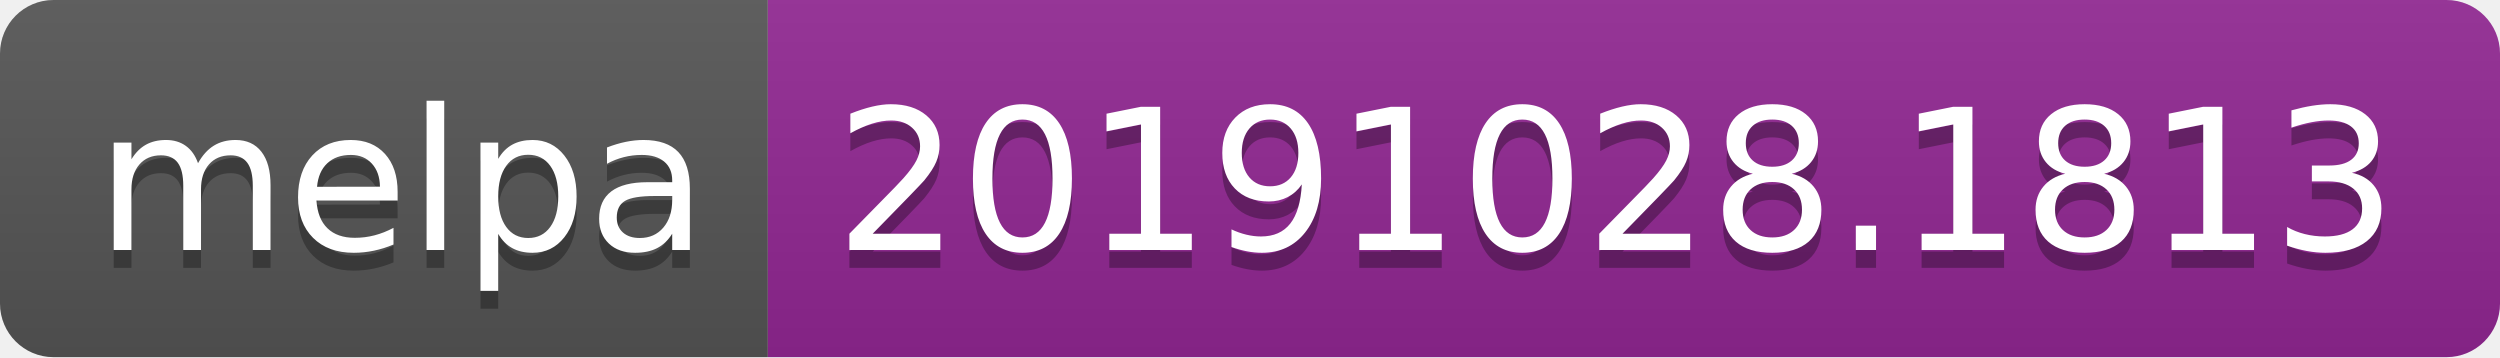
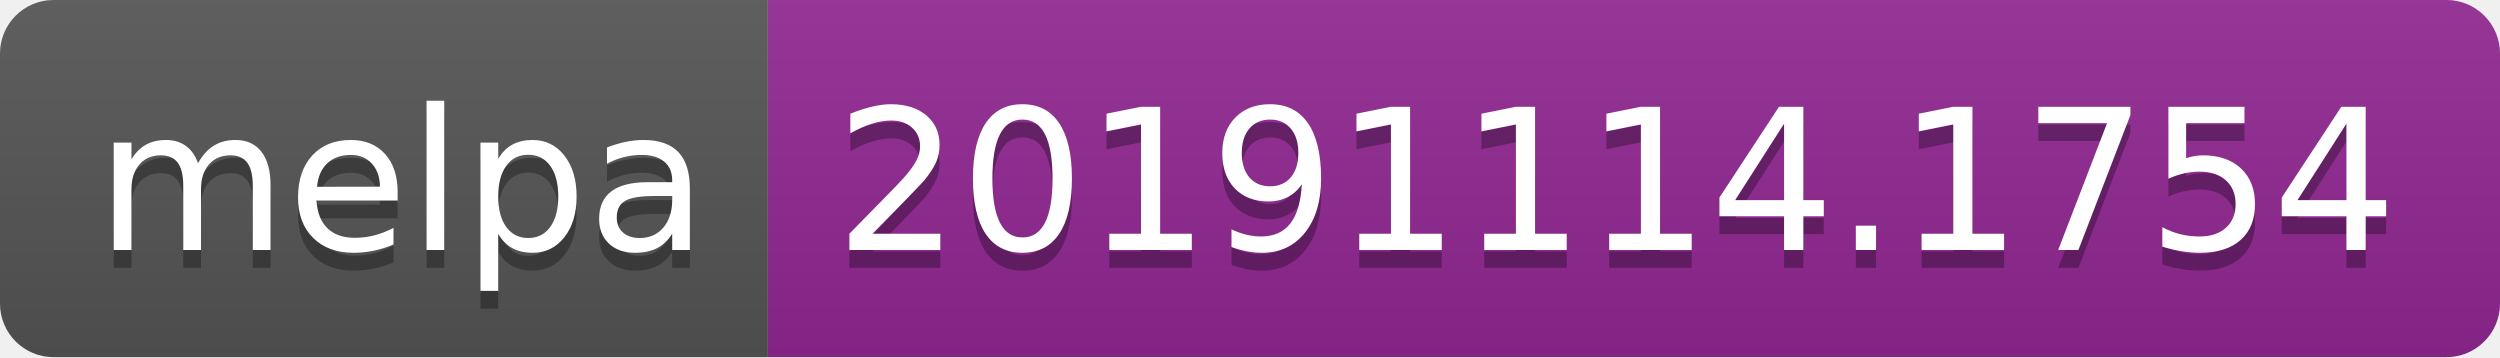
<svg xmlns="http://www.w3.org/2000/svg" width="140" height="20">
  <linearGradient id="b" x2="0" y2="100%">
    <stop offset="0" stop-color="#bbb" stop-opacity=".1" />
    <stop offset="1" stop-opacity=".1" />
  </linearGradient>
  <clipPath id="a">
    <rect width="140" height="20" rx="3" fill="#fff" />
  </clipPath>
  <g clip-path="url(#a)">
    <path fill="#555" d="M0 0h43v20H0z" />
    <path fill="#922793" d="M43 0h97v20H43z" />
    <path fill="url(#b)" d="M0 0h140v20H0z" />
  </g>
  <g fill="#fff" text-anchor="middle" font-family="DejaVu Sans,Verdana,Geneva,sans-serif" font-size="110">
    <text x="225" y="150" fill="#010101" fill-opacity=".3" transform="scale(.1)" textLength="330">melpa</text>
    <text x="225" y="140" transform="scale(.1)" textLength="330">melpa</text>
-     <text x="905" y="150" fill="#010101" fill-opacity=".3" transform="scale(.1)" textLength="870">20191028.1813</text>
-     <text x="905" y="140" transform="scale(.1)" textLength="870">20191028.1813</text>
+     <text x="905" y="150" fill="#010101" fill-opacity=".3" transform="scale(.1)" textLength="870">20191114.1754</text>
+     <text x="905" y="140" transform="scale(.1)" textLength="870">20191114.1754</text>
  </g>
</svg>
